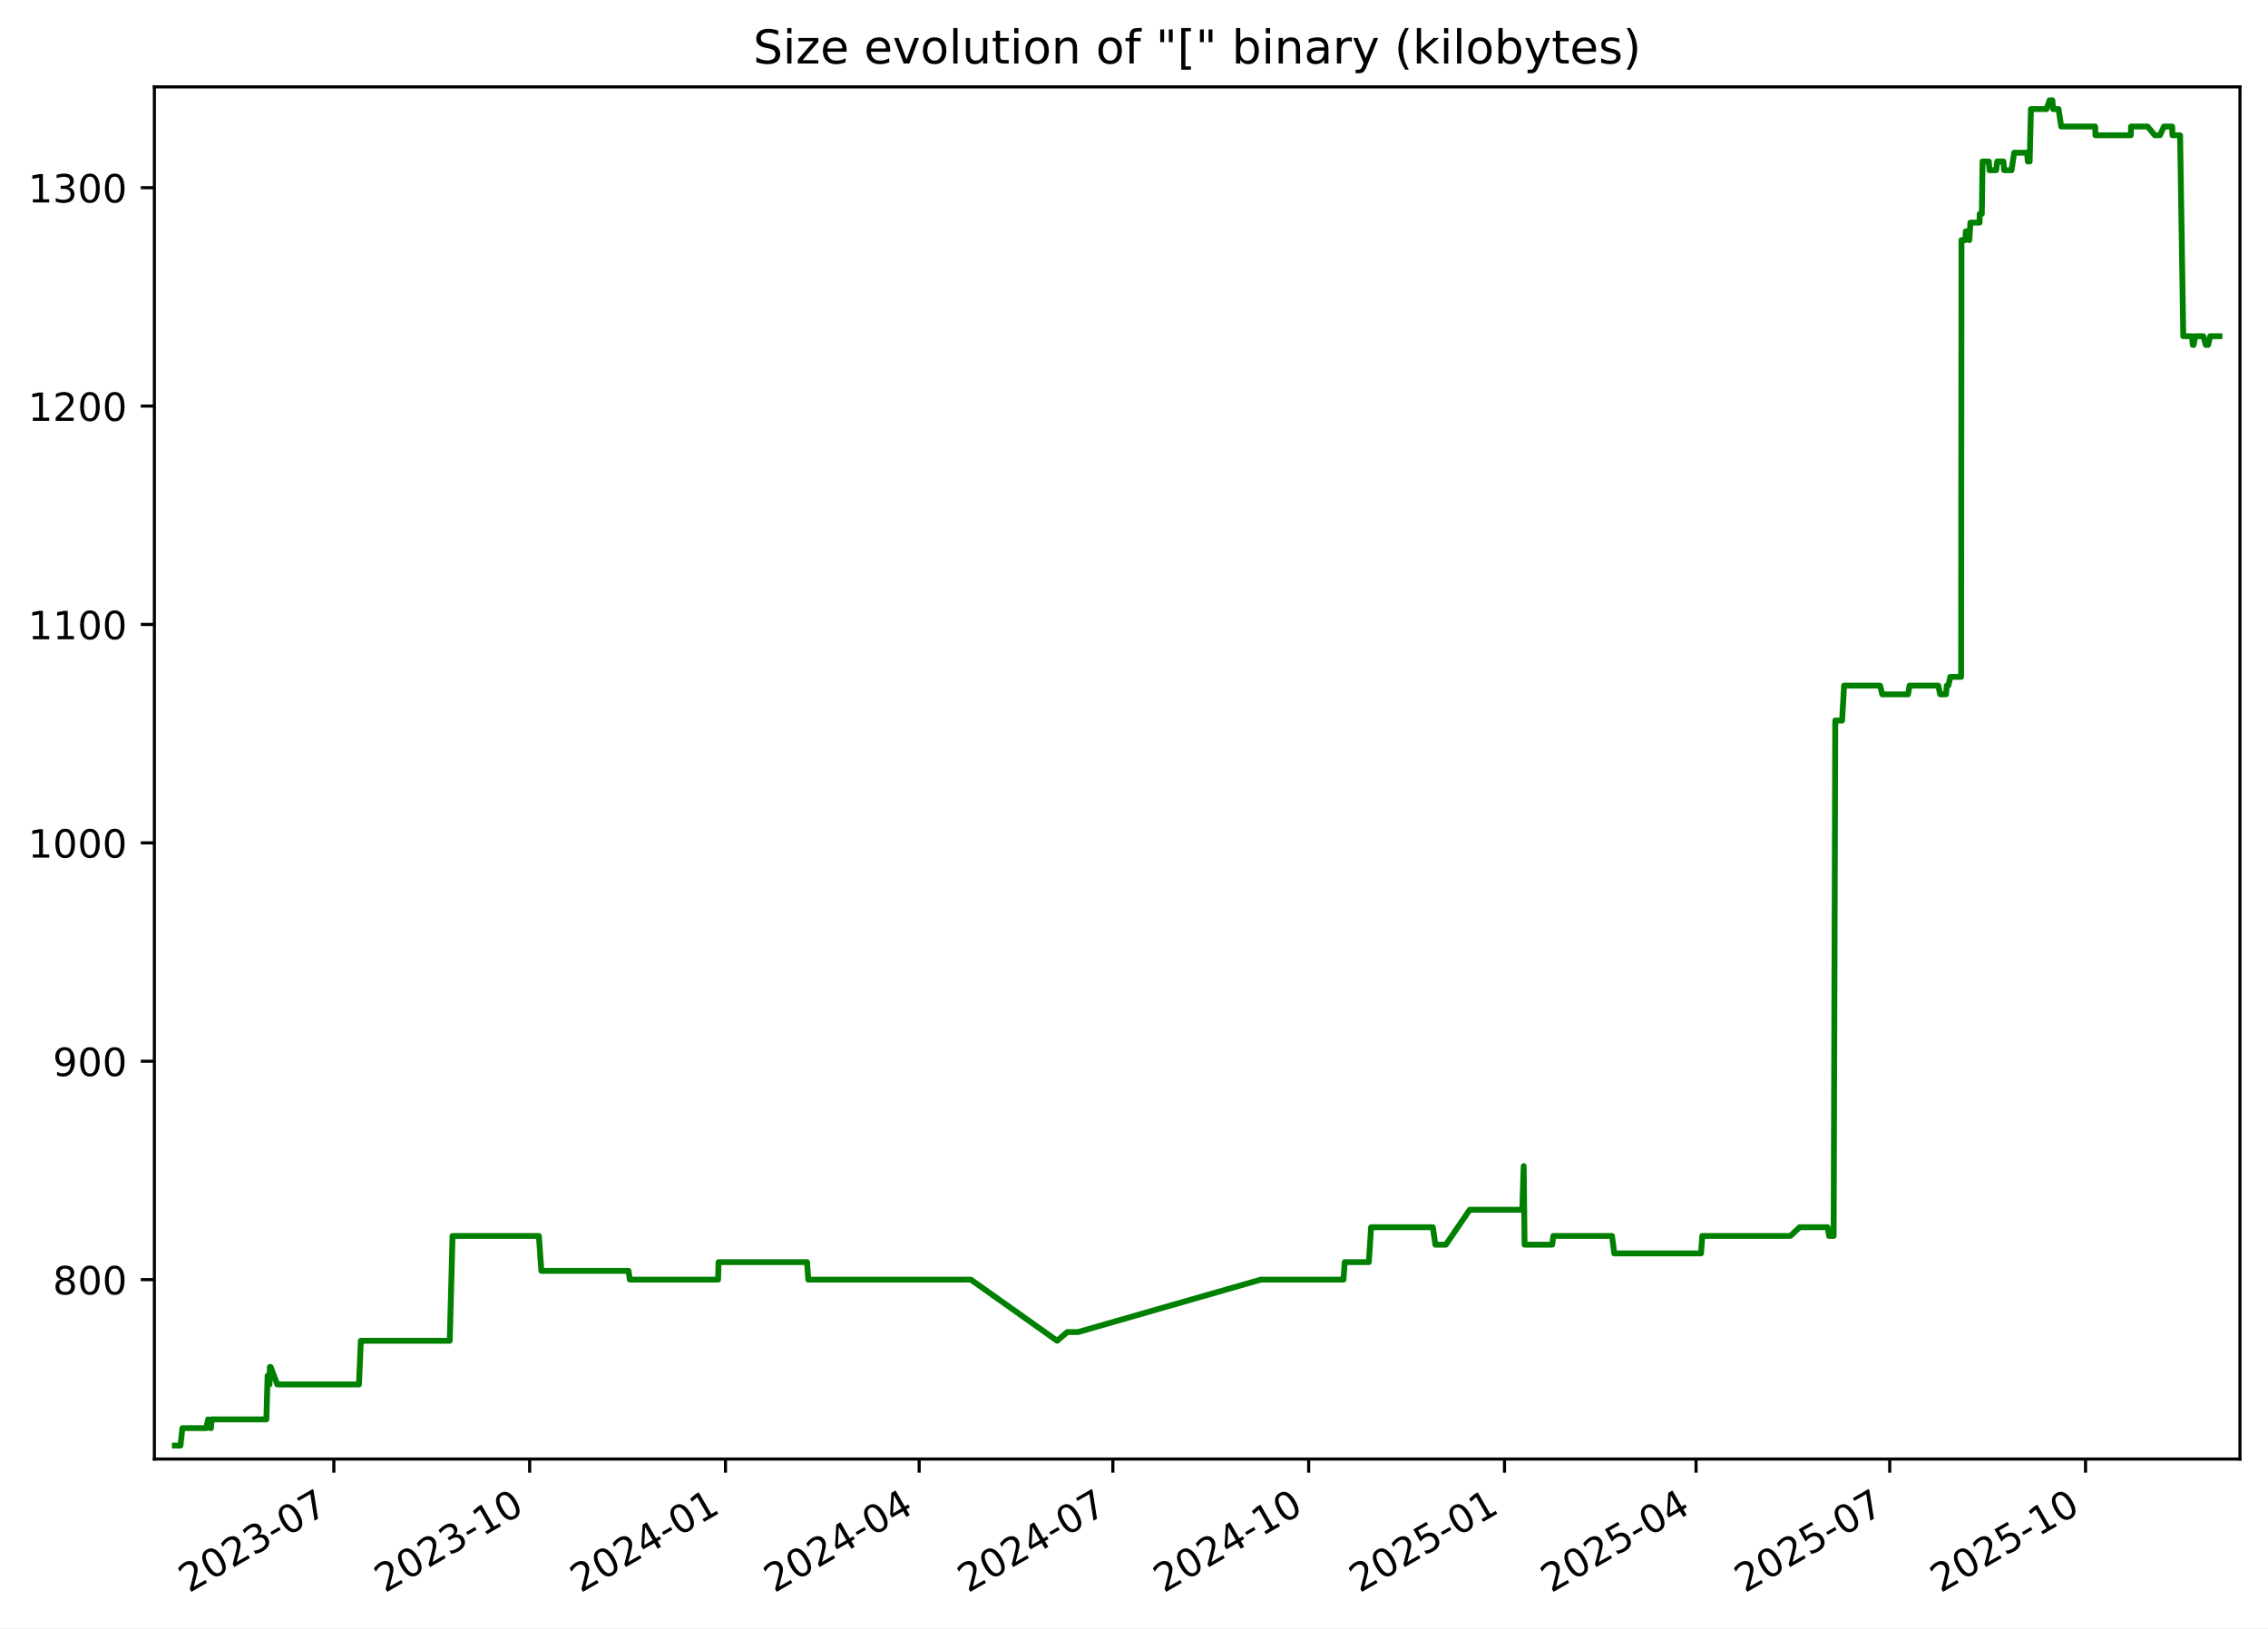
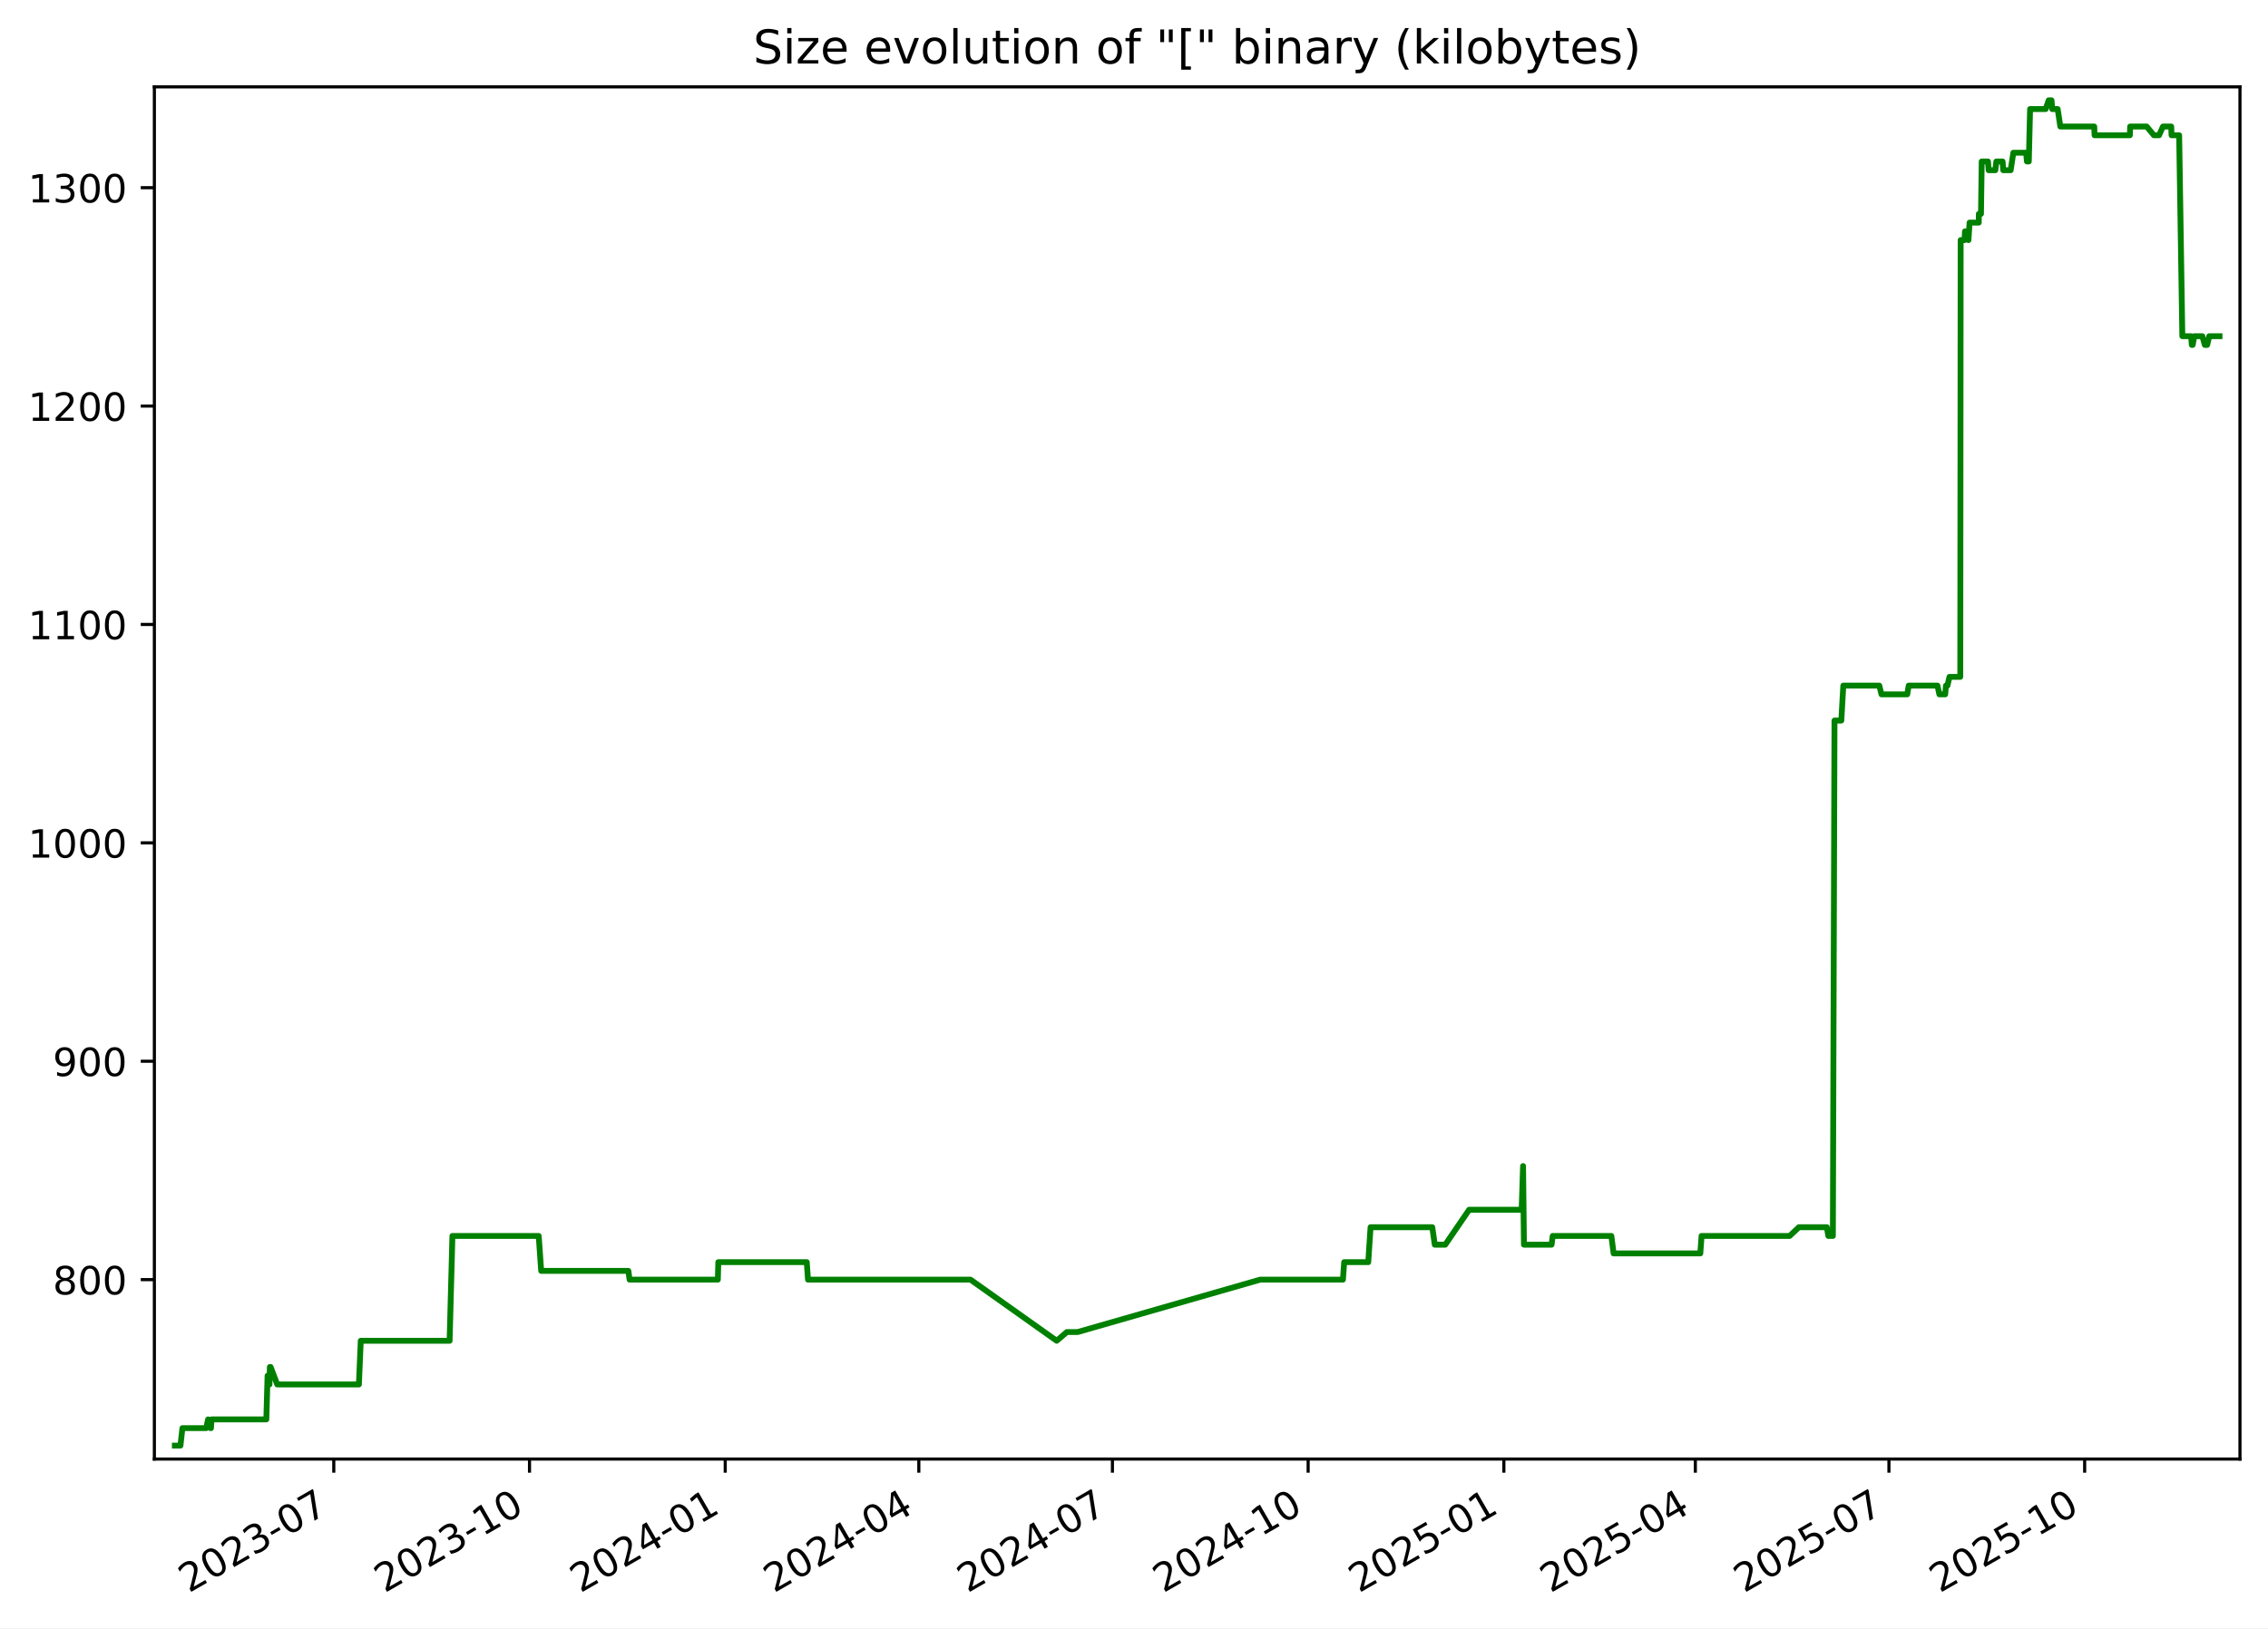
<svg xmlns="http://www.w3.org/2000/svg" xmlns:xlink="http://www.w3.org/1999/xlink" width="582.53pt" height="418.303pt" viewBox="0 0 582.53 418.303" version="1.1">
  <defs>
    <style type="text/css">*{stroke-linejoin: round; stroke-linecap: butt}</style>
  </defs>
  <g id="figure_1">
    <g id="patch_1">
      <path d="M -0 418.303  L 582.53 418.303  L 582.53 0  L -0 0  z " style="fill: #ffffff" />
    </g>
    <g id="axes_1">
      <g id="patch_2">
        <path d="M 39.65 374.83  L 575.33 374.83  L 575.33 22.318  L 39.65 22.318  z " style="fill: #ffffff" />
      </g>
      <g id="matplotlib.axis_1">
        <g id="xtick_1">
          <g id="line2d_1">
            <defs>
-               <path id="m335c5f8048" d="M 0 0  L 0 3.5  " style="stroke: #000000; stroke-width: 0.8" />
+               <path id="m3943e7cac1" d="M 0 0  L 0 3.5  " style="stroke: #000000; stroke-width: 0.8" />
            </defs>
            <g>
-               <use xlink:href="#m335c5f8048" x="85.75" y="374.83" style="stroke: #000000; stroke-width: 0.8" />
+               <use xlink:href="#m3943e7cac1" x="85.731" y="374.83" style="stroke: #000000; stroke-width: 0.8" />
            </g>
          </g>
          <g id="text_1">
-             <g transform="translate(48.52513 409.302) rotate(-30) scale(0.1 -0.1)">
+             <g transform="translate(48.50606 409.302) rotate(-30) scale(0.1 -0.1)">
              <defs>
                <path id="DejaVuSans-32" d="M 1228 531  L 3431 531  L 3431 0  L 469 0  L 469 531  Q 828 903 1448 1529  Q 2069 2156 2228 2338  Q 2531 2678 2651 2914  Q 2772 3150 2772 3378  Q 2772 3750 2511 3984  Q 2250 4219 1831 4219  Q 1534 4219 1204 4116  Q 875 4013 500 3803  L 500 4441  Q 881 4594 1212 4672  Q 1544 4750 1819 4750  Q 2544 4750 2975 4387  Q 3406 4025 3406 3419  Q 3406 3131 3298 2873  Q 3191 2616 2906 2266  Q 2828 2175 2409 1742  Q 1991 1309 1228 531  z " transform="scale(0.015625)" />
                <path id="DejaVuSans-30" d="M 2034 4250  Q 1547 4250 1301 3770  Q 1056 3291 1056 2328  Q 1056 1369 1301 889  Q 1547 409 2034 409  Q 2525 409 2770 889  Q 3016 1369 3016 2328  Q 3016 3291 2770 3770  Q 2525 4250 2034 4250  z M 2034 4750  Q 2819 4750 3233 4129  Q 3647 3509 3647 2328  Q 3647 1150 3233 529  Q 2819 -91 2034 -91  Q 1250 -91 836 529  Q 422 1150 422 2328  Q 422 3509 836 4129  Q 1250 4750 2034 4750  z " transform="scale(0.015625)" />
                <path id="DejaVuSans-33" d="M 2597 2516  Q 3050 2419 3304 2112  Q 3559 1806 3559 1356  Q 3559 666 3084 287  Q 2609 -91 1734 -91  Q 1441 -91 1130 -33  Q 819 25 488 141  L 488 750  Q 750 597 1062 519  Q 1375 441 1716 441  Q 2309 441 2620 675  Q 2931 909 2931 1356  Q 2931 1769 2642 2001  Q 2353 2234 1838 2234  L 1294 2234  L 1294 2753  L 1863 2753  Q 2328 2753 2575 2939  Q 2822 3125 2822 3475  Q 2822 3834 2567 4026  Q 2313 4219 1838 4219  Q 1578 4219 1281 4162  Q 984 4106 628 3988  L 628 4550  Q 988 4650 1302 4700  Q 1616 4750 1894 4750  Q 2613 4750 3031 4423  Q 3450 4097 3450 3541  Q 3450 3153 3228 2886  Q 3006 2619 2597 2516  z " transform="scale(0.015625)" />
                <path id="DejaVuSans-2d" d="M 313 2009  L 1997 2009  L 1997 1497  L 313 1497  L 313 2009  z " transform="scale(0.015625)" />
                <path id="DejaVuSans-37" d="M 525 4666  L 3525 4666  L 3525 4397  L 1831 0  L 1172 0  L 2766 4134  L 525 4134  L 525 4666  z " transform="scale(0.015625)" />
              </defs>
              <use xlink:href="#DejaVuSans-32" />
              <use xlink:href="#DejaVuSans-30" x="63.623" />
              <use xlink:href="#DejaVuSans-32" x="127.246" />
              <use xlink:href="#DejaVuSans-33" x="190.869" />
              <use xlink:href="#DejaVuSans-2d" x="254.492" />
              <use xlink:href="#DejaVuSans-30" x="290.576" />
              <use xlink:href="#DejaVuSans-37" x="354.199" />
            </g>
          </g>
        </g>
        <g id="xtick_2">
          <g id="line2d_2">
            <g>
-               <use xlink:href="#m335c5f8048" x="136.044" y="374.83" style="stroke: #000000; stroke-width: 0.8" />
+               <use xlink:href="#m3943e7cac1" x="136.002" y="374.83" style="stroke: #000000; stroke-width: 0.8" />
            </g>
          </g>
          <g id="text_2">
-             <g transform="translate(98.81963 409.302) rotate(-30) scale(0.1 -0.1)">
+             <g transform="translate(98.77708 409.302) rotate(-30) scale(0.1 -0.1)">
              <defs>
                <path id="DejaVuSans-31" d="M 794 531  L 1825 531  L 1825 4091  L 703 3866  L 703 4441  L 1819 4666  L 2450 4666  L 2450 531  L 3481 531  L 3481 0  L 794 0  L 794 531  z " transform="scale(0.015625)" />
              </defs>
              <use xlink:href="#DejaVuSans-32" />
              <use xlink:href="#DejaVuSans-30" x="63.623" />
              <use xlink:href="#DejaVuSans-32" x="127.246" />
              <use xlink:href="#DejaVuSans-33" x="190.869" />
              <use xlink:href="#DejaVuSans-2d" x="254.492" />
              <use xlink:href="#DejaVuSans-31" x="290.576" />
              <use xlink:href="#DejaVuSans-30" x="354.199" />
            </g>
          </g>
        </g>
        <g id="xtick_3">
          <g id="line2d_3">
            <g>
-               <use xlink:href="#m335c5f8048" x="186.339" y="374.83" style="stroke: #000000; stroke-width: 0.8" />
+               <use xlink:href="#m3943e7cac1" x="186.273" y="374.83" style="stroke: #000000; stroke-width: 0.8" />
            </g>
          </g>
          <g id="text_3">
-             <g transform="translate(149.1141 409.302) rotate(-30) scale(0.1 -0.1)">
+             <g transform="translate(149.0481 409.302) rotate(-30) scale(0.1 -0.1)">
              <defs>
                <path id="DejaVuSans-34" d="M 2419 4116  L 825 1625  L 2419 1625  L 2419 4116  z M 2253 4666  L 3047 4666  L 3047 1625  L 3713 1625  L 3713 1100  L 3047 1100  L 3047 0  L 2419 0  L 2419 1100  L 313 1100  L 313 1709  L 2253 4666  z " transform="scale(0.015625)" />
              </defs>
              <use xlink:href="#DejaVuSans-32" />
              <use xlink:href="#DejaVuSans-30" x="63.623" />
              <use xlink:href="#DejaVuSans-32" x="127.246" />
              <use xlink:href="#DejaVuSans-34" x="190.869" />
              <use xlink:href="#DejaVuSans-2d" x="254.492" />
              <use xlink:href="#DejaVuSans-30" x="290.576" />
              <use xlink:href="#DejaVuSans-31" x="354.199" />
            </g>
          </g>
        </g>
        <g id="xtick_4">
          <g id="line2d_4">
            <g>
-               <use xlink:href="#m335c5f8048" x="236.087" y="374.83" style="stroke: #000000; stroke-width: 0.8" />
+               <use xlink:href="#m3943e7cac1" x="235.997" y="374.83" style="stroke: #000000; stroke-width: 0.8" />
            </g>
          </g>
          <g id="text_4">
-             <g transform="translate(198.8619 409.302) rotate(-30) scale(0.1 -0.1)">
+             <g transform="translate(198.7727 409.302) rotate(-30) scale(0.1 -0.1)">
              <use xlink:href="#DejaVuSans-32" />
              <use xlink:href="#DejaVuSans-30" x="63.623" />
              <use xlink:href="#DejaVuSans-32" x="127.246" />
              <use xlink:href="#DejaVuSans-34" x="190.869" />
              <use xlink:href="#DejaVuSans-2d" x="254.492" />
              <use xlink:href="#DejaVuSans-30" x="290.576" />
              <use xlink:href="#DejaVuSans-34" x="354.199" />
            </g>
          </g>
        </g>
        <g id="xtick_5">
          <g id="line2d_5">
            <g>
-               <use xlink:href="#m335c5f8048" x="285.835" y="374.83" style="stroke: #000000; stroke-width: 0.8" />
+               <use xlink:href="#m3943e7cac1" x="285.722" y="374.83" style="stroke: #000000; stroke-width: 0.8" />
            </g>
          </g>
          <g id="text_5">
-             <g transform="translate(248.6097 409.302) rotate(-30) scale(0.1 -0.1)">
+             <g transform="translate(248.4973 409.302) rotate(-30) scale(0.1 -0.1)">
              <use xlink:href="#DejaVuSans-32" />
              <use xlink:href="#DejaVuSans-30" x="63.623" />
              <use xlink:href="#DejaVuSans-32" x="127.246" />
              <use xlink:href="#DejaVuSans-34" x="190.869" />
              <use xlink:href="#DejaVuSans-2d" x="254.492" />
              <use xlink:href="#DejaVuSans-30" x="290.576" />
              <use xlink:href="#DejaVuSans-37" x="354.199" />
            </g>
          </g>
        </g>
        <g id="xtick_6">
          <g id="line2d_6">
            <g>
-               <use xlink:href="#m335c5f8048" x="336.129" y="374.83" style="stroke: #000000; stroke-width: 0.8" />
+               <use xlink:href="#m3943e7cac1" x="335.993" y="374.83" style="stroke: #000000; stroke-width: 0.8" />
            </g>
          </g>
          <g id="text_6">
-             <g transform="translate(298.9042 409.302) rotate(-30) scale(0.1 -0.1)">
+             <g transform="translate(298.7683 409.302) rotate(-30) scale(0.1 -0.1)">
              <use xlink:href="#DejaVuSans-32" />
              <use xlink:href="#DejaVuSans-30" x="63.623" />
              <use xlink:href="#DejaVuSans-32" x="127.246" />
              <use xlink:href="#DejaVuSans-34" x="190.869" />
              <use xlink:href="#DejaVuSans-2d" x="254.492" />
              <use xlink:href="#DejaVuSans-31" x="290.576" />
              <use xlink:href="#DejaVuSans-30" x="354.199" />
            </g>
          </g>
        </g>
        <g id="xtick_7">
          <g id="line2d_7">
            <g>
-               <use xlink:href="#m335c5f8048" x="386.424" y="374.83" style="stroke: #000000; stroke-width: 0.8" />
+               <use xlink:href="#m3943e7cac1" x="386.264" y="374.83" style="stroke: #000000; stroke-width: 0.8" />
            </g>
          </g>
          <g id="text_7">
-             <g transform="translate(349.1987 409.302) rotate(-30) scale(0.1 -0.1)">
+             <g transform="translate(349.0393 409.302) rotate(-30) scale(0.1 -0.1)">
              <defs>
                <path id="DejaVuSans-35" d="M 691 4666  L 3169 4666  L 3169 4134  L 1269 4134  L 1269 2991  Q 1406 3038 1543 3061  Q 1681 3084 1819 3084  Q 2600 3084 3056 2656  Q 3513 2228 3513 1497  Q 3513 744 3044 326  Q 2575 -91 1722 -91  Q 1428 -91 1123 -41  Q 819 9 494 109  L 494 744  Q 775 591 1075 516  Q 1375 441 1709 441  Q 2250 441 2565 725  Q 2881 1009 2881 1497  Q 2881 1984 2565 2268  Q 2250 2553 1709 2553  Q 1456 2553 1204 2497  Q 953 2441 691 2322  L 691 4666  z " transform="scale(0.015625)" />
              </defs>
              <use xlink:href="#DejaVuSans-32" />
              <use xlink:href="#DejaVuSans-30" x="63.623" />
              <use xlink:href="#DejaVuSans-32" x="127.246" />
              <use xlink:href="#DejaVuSans-35" x="190.869" />
              <use xlink:href="#DejaVuSans-2d" x="254.492" />
              <use xlink:href="#DejaVuSans-30" x="290.576" />
              <use xlink:href="#DejaVuSans-31" x="354.199" />
            </g>
          </g>
        </g>
        <g id="xtick_8">
          <g id="line2d_8">
            <g>
-               <use xlink:href="#m335c5f8048" x="435.625" y="374.83" style="stroke: #000000; stroke-width: 0.8" />
+               <use xlink:href="#m3943e7cac1" x="435.442" y="374.83" style="stroke: #000000; stroke-width: 0.8" />
            </g>
          </g>
          <g id="text_8">
-             <g transform="translate(398.3999 409.302) rotate(-30) scale(0.1 -0.1)">
+             <g transform="translate(398.2175 409.302) rotate(-30) scale(0.1 -0.1)">
              <use xlink:href="#DejaVuSans-32" />
              <use xlink:href="#DejaVuSans-30" x="63.623" />
              <use xlink:href="#DejaVuSans-32" x="127.246" />
              <use xlink:href="#DejaVuSans-35" x="190.869" />
              <use xlink:href="#DejaVuSans-2d" x="254.492" />
              <use xlink:href="#DejaVuSans-30" x="290.576" />
              <use xlink:href="#DejaVuSans-34" x="354.199" />
            </g>
          </g>
        </g>
        <g id="xtick_9">
          <g id="line2d_9">
            <g>
-               <use xlink:href="#m335c5f8048" x="485.373" y="374.83" style="stroke: #000000; stroke-width: 0.8" />
+               <use xlink:href="#m3943e7cac1" x="485.167" y="374.83" style="stroke: #000000; stroke-width: 0.8" />
            </g>
          </g>
          <g id="text_9">
-             <g transform="translate(448.1477 409.302) rotate(-30) scale(0.1 -0.1)">
+             <g transform="translate(447.942 409.302) rotate(-30) scale(0.1 -0.1)">
              <use xlink:href="#DejaVuSans-32" />
              <use xlink:href="#DejaVuSans-30" x="63.623" />
              <use xlink:href="#DejaVuSans-32" x="127.246" />
              <use xlink:href="#DejaVuSans-35" x="190.869" />
              <use xlink:href="#DejaVuSans-2d" x="254.492" />
              <use xlink:href="#DejaVuSans-30" x="290.576" />
              <use xlink:href="#DejaVuSans-37" x="354.199" />
            </g>
          </g>
        </g>
        <g id="xtick_10">
          <g id="line2d_10">
            <g>
-               <use xlink:href="#m335c5f8048" x="535.667" y="374.83" style="stroke: #000000; stroke-width: 0.8" />
+               <use xlink:href="#m3943e7cac1" x="535.438" y="374.83" style="stroke: #000000; stroke-width: 0.8" />
            </g>
          </g>
          <g id="text_10">
-             <g transform="translate(498.4422 409.302) rotate(-30) scale(0.1 -0.1)">
+             <g transform="translate(498.2131 409.302) rotate(-30) scale(0.1 -0.1)">
              <use xlink:href="#DejaVuSans-32" />
              <use xlink:href="#DejaVuSans-30" x="63.623" />
              <use xlink:href="#DejaVuSans-32" x="127.246" />
              <use xlink:href="#DejaVuSans-35" x="190.869" />
              <use xlink:href="#DejaVuSans-2d" x="254.492" />
              <use xlink:href="#DejaVuSans-31" x="290.576" />
              <use xlink:href="#DejaVuSans-30" x="354.199" />
            </g>
          </g>
        </g>
      </g>
      <g id="matplotlib.axis_2">
        <g id="ytick_1">
          <g id="line2d_11">
            <defs>
-               <path id="m9f9235ca50" d="M 0 0  L -3.5 0  " style="stroke: #000000; stroke-width: 0.8" />
+               <path id="m4e0619931f" d="M 0 0  L -3.5 0  " style="stroke: #000000; stroke-width: 0.8" />
            </defs>
            <g>
-               <use xlink:href="#m9f9235ca50" x="39.65" y="328.735" style="stroke: #000000; stroke-width: 0.8" />
+               <use xlink:href="#m4e0619931f" x="39.65" y="328.735" style="stroke: #000000; stroke-width: 0.8" />
            </g>
          </g>
          <g id="text_11">
            <g transform="translate(13.5625 332.5344) scale(0.1 -0.1)">
              <defs>
                <path id="DejaVuSans-38" d="M 2034 2216  Q 1584 2216 1326 1975  Q 1069 1734 1069 1313  Q 1069 891 1326 650  Q 1584 409 2034 409  Q 2484 409 2743 651  Q 3003 894 3003 1313  Q 3003 1734 2745 1975  Q 2488 2216 2034 2216  z M 1403 2484  Q 997 2584 770 2862  Q 544 3141 544 3541  Q 544 4100 942 4425  Q 1341 4750 2034 4750  Q 2731 4750 3128 4425  Q 3525 4100 3525 3541  Q 3525 3141 3298 2862  Q 3072 2584 2669 2484  Q 3125 2378 3379 2068  Q 3634 1759 3634 1313  Q 3634 634 3220 271  Q 2806 -91 2034 -91  Q 1263 -91 848 271  Q 434 634 434 1313  Q 434 1759 690 2068  Q 947 2378 1403 2484  z M 1172 3481  Q 1172 3119 1398 2916  Q 1625 2713 2034 2713  Q 2441 2713 2670 2916  Q 2900 3119 2900 3481  Q 2900 3844 2670 4047  Q 2441 4250 2034 4250  Q 1625 4250 1398 4047  Q 1172 3844 1172 3481  z " transform="scale(0.015625)" />
              </defs>
              <use xlink:href="#DejaVuSans-38" />
              <use xlink:href="#DejaVuSans-30" x="63.623" />
              <use xlink:href="#DejaVuSans-30" x="127.246" />
            </g>
          </g>
        </g>
        <g id="ytick_2">
          <g id="line2d_12">
            <g>
-               <use xlink:href="#m9f9235ca50" x="39.65" y="272.631" style="stroke: #000000; stroke-width: 0.8" />
+               <use xlink:href="#m4e0619931f" x="39.65" y="272.631" style="stroke: #000000; stroke-width: 0.8" />
            </g>
          </g>
          <g id="text_12">
            <g transform="translate(13.5625 276.4305) scale(0.1 -0.1)">
              <defs>
                <path id="DejaVuSans-39" d="M 703 97  L 703 672  Q 941 559 1184 500  Q 1428 441 1663 441  Q 2288 441 2617 861  Q 2947 1281 2994 2138  Q 2813 1869 2534 1725  Q 2256 1581 1919 1581  Q 1219 1581 811 2004  Q 403 2428 403 3163  Q 403 3881 828 4315  Q 1253 4750 1959 4750  Q 2769 4750 3195 4129  Q 3622 3509 3622 2328  Q 3622 1225 3098 567  Q 2575 -91 1691 -91  Q 1453 -91 1209 -44  Q 966 3 703 97  z M 1959 2075  Q 2384 2075 2632 2365  Q 2881 2656 2881 3163  Q 2881 3666 2632 3958  Q 2384 4250 1959 4250  Q 1534 4250 1286 3958  Q 1038 3666 1038 3163  Q 1038 2656 1286 2365  Q 1534 2075 1959 2075  z " transform="scale(0.015625)" />
              </defs>
              <use xlink:href="#DejaVuSans-39" />
              <use xlink:href="#DejaVuSans-30" x="63.623" />
              <use xlink:href="#DejaVuSans-30" x="127.246" />
            </g>
          </g>
        </g>
        <g id="ytick_3">
          <g id="line2d_13">
            <g>
-               <use xlink:href="#m9f9235ca50" x="39.65" y="216.527" style="stroke: #000000; stroke-width: 0.8" />
+               <use xlink:href="#m4e0619931f" x="39.65" y="216.527" style="stroke: #000000; stroke-width: 0.8" />
            </g>
          </g>
          <g id="text_13">
            <g transform="translate(7.2 220.3266) scale(0.1 -0.1)">
              <use xlink:href="#DejaVuSans-31" />
              <use xlink:href="#DejaVuSans-30" x="63.623" />
              <use xlink:href="#DejaVuSans-30" x="127.246" />
              <use xlink:href="#DejaVuSans-30" x="190.869" />
            </g>
          </g>
        </g>
        <g id="ytick_4">
          <g id="line2d_14">
            <g>
-               <use xlink:href="#m9f9235ca50" x="39.65" y="160.423" style="stroke: #000000; stroke-width: 0.8" />
+               <use xlink:href="#m4e0619931f" x="39.65" y="160.423" style="stroke: #000000; stroke-width: 0.8" />
            </g>
          </g>
          <g id="text_14">
            <g transform="translate(7.2 164.2227) scale(0.1 -0.1)">
              <use xlink:href="#DejaVuSans-31" />
              <use xlink:href="#DejaVuSans-31" x="63.623" />
              <use xlink:href="#DejaVuSans-30" x="127.246" />
              <use xlink:href="#DejaVuSans-30" x="190.869" />
            </g>
          </g>
        </g>
        <g id="ytick_5">
          <g id="line2d_15">
            <g>
-               <use xlink:href="#m9f9235ca50" x="39.65" y="104.32" style="stroke: #000000; stroke-width: 0.8" />
+               <use xlink:href="#m4e0619931f" x="39.65" y="104.32" style="stroke: #000000; stroke-width: 0.8" />
            </g>
          </g>
          <g id="text_15">
            <g transform="translate(7.2 108.1188) scale(0.1 -0.1)">
              <use xlink:href="#DejaVuSans-31" />
              <use xlink:href="#DejaVuSans-32" x="63.623" />
              <use xlink:href="#DejaVuSans-30" x="127.246" />
              <use xlink:href="#DejaVuSans-30" x="190.869" />
            </g>
          </g>
        </g>
        <g id="ytick_6">
          <g id="line2d_16">
            <g>
-               <use xlink:href="#m9f9235ca50" x="39.65" y="48.216" style="stroke: #000000; stroke-width: 0.8" />
+               <use xlink:href="#m4e0619931f" x="39.65" y="48.216" style="stroke: #000000; stroke-width: 0.8" />
            </g>
          </g>
          <g id="text_16">
            <g transform="translate(7.2 52.0149) scale(0.1 -0.1)">
              <use xlink:href="#DejaVuSans-31" />
              <use xlink:href="#DejaVuSans-33" x="63.623" />
              <use xlink:href="#DejaVuSans-30" x="127.246" />
              <use xlink:href="#DejaVuSans-30" x="190.869" />
            </g>
          </g>
        </g>
      </g>
      <g id="line2d_17">
-         <path d="M 44.902 371.374  L 46.349 371.374  L 46.855 366.886  L 52.965 366.886  L 53.457 364.642  L 54.045 366.886  L 54.195 366.886  L 54.318 364.642  L 68.416 364.642  L 68.736 353.421  L 69.225 355.665  L 69.324 351.177  L 69.518 351.177  L 71.222 355.665  L 92.206 355.665  L 92.682 344.444  L 115.516 344.444  L 116.236 317.514  L 138.412 317.514  L 139.046 326.491  L 161.448 326.491  L 161.761 328.735  L 184.442 328.735  L 184.56 324.247  L 207.296 324.247  L 207.603 328.735  L 249.361 328.735  L 271.518 344.444  L 274.134 342.2  L 276.909 342.2  L 323.821 328.735  L 345.071 328.735  L 345.389 324.247  L 351.577 324.247  L 352.169 315.27  L 368.029 315.27  L 368.671 319.759  L 371.362 319.759  L 377.503 310.782  L 390.991 310.782  L 391.356 299.561  L 391.585 319.759  L 398.68 319.759  L 398.972 317.514  L 414.046 317.514  L 414.62 322.003  L 436.903 322.003  L 437.225 317.514  L 459.855 317.514  L 462.244 315.27  L 469.412 315.27  L 469.808 317.514  L 470.968 317.514  L 471.383 185.109  L 473.14 185.109  L 473.648 176.133  L 482.897 176.133  L 483.455 178.377  L 490.08 178.377  L 490.456 176.133  L 497.843 176.133  L 498.333 178.377  L 499.831 178.377  L 500.028 176.133  L 500.414 176.133  L 500.93 173.888  L 503.707 173.888  L 503.804 61.681  L 504.813 61.681  L 504.914 59.436  L 505.451 59.436  L 505.806 61.681  L 506.094 57.192  L 508.456 57.192  L 508.474 54.948  L 509.027 54.948  L 509.214 41.483  L 510.827 41.483  L 510.996 43.727  L 512.706 43.727  L 512.978 41.483  L 514.579 41.483  L 514.748 43.727  L 516.655 43.727  L 517.338 39.239  L 520.63 39.239  L 520.836 41.483  L 521.318 41.483  L 521.643 28.018  L 525.654 28.018  L 526.417 25.774  L 527.152 25.774  L 527.332 28.018  L 528.737 28.018  L 529.416 32.507  L 538.129 32.507  L 538.214 34.751  L 547.287 34.751  L 547.352 32.507  L 551.608 32.507  L 553.464 34.751  L 554.781 34.751  L 555.797 32.507  L 557.913 32.507  L 557.997 34.751  L 559.952 34.751  L 560.77 86.366  L 563.024 86.366  L 563.203 88.61  L 563.428 88.61  L 563.846 86.366  L 565.911 86.366  L 566.549 88.61  L 567.149 88.61  L 567.687 86.366  L 570.078 86.366  L 570.078 86.366  " clip-path="url(#p6c0be0cd38)" style="fill: none; stroke: #008000; stroke-width: 1.5; stroke-linecap: square" />
+         <path d="M 44.902 371.374  L 46.348 371.374  L 46.854 366.886  L 52.961 366.886  L 53.453 364.642  L 54.04 366.886  L 54.191 366.886  L 54.314 364.642  L 68.405 364.642  L 68.725 353.421  L 69.214 355.665  L 69.312 351.177  L 69.506 351.177  L 71.209 355.665  L 92.184 355.665  L 92.66 344.444  L 115.483 344.444  L 116.202 317.514  L 138.368 317.514  L 139.002 326.491  L 161.394 326.491  L 161.706 328.735  L 184.377 328.735  L 184.495 324.247  L 207.22 324.247  L 207.527 328.735  L 249.265 328.735  L 271.412 344.444  L 274.027 342.2  L 276.801 342.2  L 323.69 328.735  L 344.931 328.735  L 345.249 324.247  L 351.434 324.247  L 352.025 315.27  L 367.878 315.27  L 368.519 319.759  L 371.21 319.759  L 377.347 310.782  L 390.83 310.782  L 391.194 299.561  L 391.423 319.759  L 398.515 319.759  L 398.807 317.514  L 413.874 317.514  L 414.448 322.003  L 436.72 322.003  L 437.042 317.514  L 459.661 317.514  L 462.049 315.27  L 469.214 315.27  L 469.609 317.514  L 470.769 317.514  L 471.184 185.109  L 472.94 185.109  L 473.448 176.133  L 482.693 176.133  L 483.251 178.377  L 489.873 178.377  L 490.248 176.133  L 497.632 176.133  L 498.122 178.377  L 499.618 178.377  L 499.815 176.133  L 500.201 176.133  L 500.717 173.888  L 503.493 173.888  L 503.59 61.681  L 504.598 61.681  L 504.699 59.436  L 505.236 59.436  L 505.591 61.681  L 505.879 57.192  L 508.24 57.192  L 508.258 54.948  L 508.81 54.948  L 508.997 41.483  L 510.609 41.483  L 510.778 43.727  L 512.488 43.727  L 512.759 41.483  L 514.36 41.483  L 514.528 43.727  L 516.435 43.727  L 517.117 39.239  L 520.407 39.239  L 520.614 41.483  L 521.095 41.483  L 521.42 28.018  L 525.429 28.018  L 526.193 25.774  L 526.926 25.774  L 527.107 28.018  L 528.511 28.018  L 529.189 32.507  L 537.899 32.507  L 537.983 34.751  L 547.053 34.751  L 547.118 32.507  L 551.371 32.507  L 553.227 34.751  L 554.543 34.751  L 555.559 32.507  L 557.674 32.507  L 557.758 34.751  L 559.712 34.751  L 560.529 86.366  L 562.783 86.366  L 562.961 88.61  L 563.186 88.61  L 563.604 86.366  L 565.668 86.366  L 566.306 88.61  L 566.905 88.61  L 567.443 86.366  L 570.078 86.366  L 570.078 86.366  " clip-path="url(#pe586f3f5c0)" style="fill: none; stroke: #008000; stroke-width: 1.5; stroke-linecap: square" />
      </g>
      <g id="patch_3">
        <path d="M 39.65 374.83  L 39.65 22.318  " style="fill: none; stroke: #000000; stroke-width: 0.8; stroke-linejoin: miter; stroke-linecap: square" />
      </g>
      <g id="patch_4">
        <path d="M 575.33 374.83  L 575.33 22.318  " style="fill: none; stroke: #000000; stroke-width: 0.8; stroke-linejoin: miter; stroke-linecap: square" />
      </g>
      <g id="patch_5">
        <path d="M 39.65 374.83  L 575.33 374.83  " style="fill: none; stroke: #000000; stroke-width: 0.8; stroke-linejoin: miter; stroke-linecap: square" />
      </g>
      <g id="patch_6">
        <path d="M 39.65 22.318  L 575.33 22.318  " style="fill: none; stroke: #000000; stroke-width: 0.8; stroke-linejoin: miter; stroke-linecap: square" />
      </g>
      <g id="text_17">
        <g transform="translate(193.4534 16.31812) scale(0.12 -0.12)">
          <defs>
            <path id="DejaVuSans-53" d="M 3425 4513  L 3425 3897  Q 3066 4069 2747 4153  Q 2428 4238 2131 4238  Q 1616 4238 1336 4038  Q 1056 3838 1056 3469  Q 1056 3159 1242 3001  Q 1428 2844 1947 2747  L 2328 2669  Q 3034 2534 3370 2195  Q 3706 1856 3706 1288  Q 3706 609 3251 259  Q 2797 -91 1919 -91  Q 1588 -91 1214 -16  Q 841 59 441 206  L 441 856  Q 825 641 1194 531  Q 1563 422 1919 422  Q 2459 422 2753 634  Q 3047 847 3047 1241  Q 3047 1584 2836 1778  Q 2625 1972 2144 2069  L 1759 2144  Q 1053 2284 737 2584  Q 422 2884 422 3419  Q 422 4038 858 4394  Q 1294 4750 2059 4750  Q 2388 4750 2728 4690  Q 3069 4631 3425 4513  z " transform="scale(0.015625)" />
            <path id="DejaVuSans-69" d="M 603 3500  L 1178 3500  L 1178 0  L 603 0  L 603 3500  z M 603 4863  L 1178 4863  L 1178 4134  L 603 4134  L 603 4863  z " transform="scale(0.015625)" />
            <path id="DejaVuSans-7a" d="M 353 3500  L 3084 3500  L 3084 2975  L 922 459  L 3084 459  L 3084 0  L 275 0  L 275 525  L 2438 3041  L 353 3041  L 353 3500  z " transform="scale(0.015625)" />
            <path id="DejaVuSans-65" d="M 3597 1894  L 3597 1613  L 953 1613  Q 991 1019 1311 708  Q 1631 397 2203 397  Q 2534 397 2845 478  Q 3156 559 3463 722  L 3463 178  Q 3153 47 2828 -22  Q 2503 -91 2169 -91  Q 1331 -91 842 396  Q 353 884 353 1716  Q 353 2575 817 3079  Q 1281 3584 2069 3584  Q 2775 3584 3186 3129  Q 3597 2675 3597 1894  z M 3022 2063  Q 3016 2534 2758 2815  Q 2500 3097 2075 3097  Q 1594 3097 1305 2825  Q 1016 2553 972 2059  L 3022 2063  z " transform="scale(0.015625)" />
            <path id="DejaVuSans-20" transform="scale(0.015625)" />
            <path id="DejaVuSans-76" d="M 191 3500  L 800 3500  L 1894 563  L 2988 3500  L 3597 3500  L 2284 0  L 1503 0  L 191 3500  z " transform="scale(0.015625)" />
            <path id="DejaVuSans-6f" d="M 1959 3097  Q 1497 3097 1228 2736  Q 959 2375 959 1747  Q 959 1119 1226 758  Q 1494 397 1959 397  Q 2419 397 2687 759  Q 2956 1122 2956 1747  Q 2956 2369 2687 2733  Q 2419 3097 1959 3097  z M 1959 3584  Q 2709 3584 3137 3096  Q 3566 2609 3566 1747  Q 3566 888 3137 398  Q 2709 -91 1959 -91  Q 1206 -91 779 398  Q 353 888 353 1747  Q 353 2609 779 3096  Q 1206 3584 1959 3584  z " transform="scale(0.015625)" />
            <path id="DejaVuSans-6c" d="M 603 4863  L 1178 4863  L 1178 0  L 603 0  L 603 4863  z " transform="scale(0.015625)" />
            <path id="DejaVuSans-75" d="M 544 1381  L 544 3500  L 1119 3500  L 1119 1403  Q 1119 906 1312 657  Q 1506 409 1894 409  Q 2359 409 2629 706  Q 2900 1003 2900 1516  L 2900 3500  L 3475 3500  L 3475 0  L 2900 0  L 2900 538  Q 2691 219 2414 64  Q 2138 -91 1772 -91  Q 1169 -91 856 284  Q 544 659 544 1381  z M 1991 3584  L 1991 3584  z " transform="scale(0.015625)" />
            <path id="DejaVuSans-74" d="M 1172 4494  L 1172 3500  L 2356 3500  L 2356 3053  L 1172 3053  L 1172 1153  Q 1172 725 1289 603  Q 1406 481 1766 481  L 2356 481  L 2356 0  L 1766 0  Q 1100 0 847 248  Q 594 497 594 1153  L 594 3053  L 172 3053  L 172 3500  L 594 3500  L 594 4494  L 1172 4494  z " transform="scale(0.015625)" />
            <path id="DejaVuSans-6e" d="M 3513 2113  L 3513 0  L 2938 0  L 2938 2094  Q 2938 2591 2744 2837  Q 2550 3084 2163 3084  Q 1697 3084 1428 2787  Q 1159 2491 1159 1978  L 1159 0  L 581 0  L 581 3500  L 1159 3500  L 1159 2956  Q 1366 3272 1645 3428  Q 1925 3584 2291 3584  Q 2894 3584 3203 3211  Q 3513 2838 3513 2113  z " transform="scale(0.015625)" />
            <path id="DejaVuSans-66" d="M 2375 4863  L 2375 4384  L 1825 4384  Q 1516 4384 1395 4259  Q 1275 4134 1275 3809  L 1275 3500  L 2222 3500  L 2222 3053  L 1275 3053  L 1275 0  L 697 0  L 697 3053  L 147 3053  L 147 3500  L 697 3500  L 697 3744  Q 697 4328 969 4595  Q 1241 4863 1831 4863  L 2375 4863  z " transform="scale(0.015625)" />
            <path id="DejaVuSans-22" d="M 1147 4666  L 1147 2931  L 616 2931  L 616 4666  L 1147 4666  z M 2328 4666  L 2328 2931  L 1797 2931  L 1797 4666  L 2328 4666  z " transform="scale(0.015625)" />
            <path id="DejaVuSans-5b" d="M 550 4863  L 1875 4863  L 1875 4416  L 1125 4416  L 1125 -397  L 1875 -397  L 1875 -844  L 550 -844  L 550 4863  z " transform="scale(0.015625)" />
            <path id="DejaVuSans-62" d="M 3116 1747  Q 3116 2381 2855 2742  Q 2594 3103 2138 3103  Q 1681 3103 1420 2742  Q 1159 2381 1159 1747  Q 1159 1113 1420 752  Q 1681 391 2138 391  Q 2594 391 2855 752  Q 3116 1113 3116 1747  z M 1159 2969  Q 1341 3281 1617 3432  Q 1894 3584 2278 3584  Q 2916 3584 3314 3078  Q 3713 2572 3713 1747  Q 3713 922 3314 415  Q 2916 -91 2278 -91  Q 1894 -91 1617 61  Q 1341 213 1159 525  L 1159 0  L 581 0  L 581 4863  L 1159 4863  L 1159 2969  z " transform="scale(0.015625)" />
            <path id="DejaVuSans-61" d="M 2194 1759  Q 1497 1759 1228 1600  Q 959 1441 959 1056  Q 959 750 1161 570  Q 1363 391 1709 391  Q 2188 391 2477 730  Q 2766 1069 2766 1631  L 2766 1759  L 2194 1759  z M 3341 1997  L 3341 0  L 2766 0  L 2766 531  Q 2569 213 2275 61  Q 1981 -91 1556 -91  Q 1019 -91 701 211  Q 384 513 384 1019  Q 384 1609 779 1909  Q 1175 2209 1959 2209  L 2766 2209  L 2766 2266  Q 2766 2663 2505 2880  Q 2244 3097 1772 3097  Q 1472 3097 1187 3025  Q 903 2953 641 2809  L 641 3341  Q 956 3463 1253 3523  Q 1550 3584 1831 3584  Q 2591 3584 2966 3190  Q 3341 2797 3341 1997  z " transform="scale(0.015625)" />
            <path id="DejaVuSans-72" d="M 2631 2963  Q 2534 3019 2420 3045  Q 2306 3072 2169 3072  Q 1681 3072 1420 2755  Q 1159 2438 1159 1844  L 1159 0  L 581 0  L 581 3500  L 1159 3500  L 1159 2956  Q 1341 3275 1631 3429  Q 1922 3584 2338 3584  Q 2397 3584 2469 3576  Q 2541 3569 2628 3553  L 2631 2963  z " transform="scale(0.015625)" />
            <path id="DejaVuSans-79" d="M 2059 -325  Q 1816 -950 1584 -1140  Q 1353 -1331 966 -1331  L 506 -1331  L 506 -850  L 844 -850  Q 1081 -850 1212 -737  Q 1344 -625 1503 -206  L 1606 56  L 191 3500  L 800 3500  L 1894 763  L 2988 3500  L 3597 3500  L 2059 -325  z " transform="scale(0.015625)" />
            <path id="DejaVuSans-28" d="M 1984 4856  Q 1566 4138 1362 3434  Q 1159 2731 1159 2009  Q 1159 1288 1364 580  Q 1569 -128 1984 -844  L 1484 -844  Q 1016 -109 783 600  Q 550 1309 550 2009  Q 550 2706 781 3412  Q 1013 4119 1484 4856  L 1984 4856  z " transform="scale(0.015625)" />
            <path id="DejaVuSans-6b" d="M 581 4863  L 1159 4863  L 1159 1991  L 2875 3500  L 3609 3500  L 1753 1863  L 3688 0  L 2938 0  L 1159 1709  L 1159 0  L 581 0  L 581 4863  z " transform="scale(0.015625)" />
            <path id="DejaVuSans-73" d="M 2834 3397  L 2834 2853  Q 2591 2978 2328 3040  Q 2066 3103 1784 3103  Q 1356 3103 1142 2972  Q 928 2841 928 2578  Q 928 2378 1081 2264  Q 1234 2150 1697 2047  L 1894 2003  Q 2506 1872 2764 1633  Q 3022 1394 3022 966  Q 3022 478 2636 193  Q 2250 -91 1575 -91  Q 1294 -91 989 -36  Q 684 19 347 128  L 347 722  Q 666 556 975 473  Q 1284 391 1588 391  Q 1994 391 2212 530  Q 2431 669 2431 922  Q 2431 1156 2273 1281  Q 2116 1406 1581 1522  L 1381 1569  Q 847 1681 609 1914  Q 372 2147 372 2553  Q 372 3047 722 3315  Q 1072 3584 1716 3584  Q 2034 3584 2315 3537  Q 2597 3491 2834 3397  z " transform="scale(0.015625)" />
            <path id="DejaVuSans-29" d="M 513 4856  L 1013 4856  Q 1481 4119 1714 3412  Q 1947 2706 1947 2009  Q 1947 1309 1714 600  Q 1481 -109 1013 -844  L 513 -844  Q 928 -128 1133 580  Q 1338 1288 1338 2009  Q 1338 2731 1133 3434  Q 928 4138 513 4856  z " transform="scale(0.015625)" />
          </defs>
          <use xlink:href="#DejaVuSans-53" />
          <use xlink:href="#DejaVuSans-69" x="63.477" />
          <use xlink:href="#DejaVuSans-7a" x="91.26" />
          <use xlink:href="#DejaVuSans-65" x="143.75" />
          <use xlink:href="#DejaVuSans-20" x="205.273" />
          <use xlink:href="#DejaVuSans-65" x="237.061" />
          <use xlink:href="#DejaVuSans-76" x="298.584" />
          <use xlink:href="#DejaVuSans-6f" x="357.764" />
          <use xlink:href="#DejaVuSans-6c" x="418.945" />
          <use xlink:href="#DejaVuSans-75" x="446.729" />
          <use xlink:href="#DejaVuSans-74" x="510.107" />
          <use xlink:href="#DejaVuSans-69" x="549.316" />
          <use xlink:href="#DejaVuSans-6f" x="577.1" />
          <use xlink:href="#DejaVuSans-6e" x="638.281" />
          <use xlink:href="#DejaVuSans-20" x="701.66" />
          <use xlink:href="#DejaVuSans-6f" x="733.447" />
          <use xlink:href="#DejaVuSans-66" x="794.629" />
          <use xlink:href="#DejaVuSans-20" x="829.834" />
          <use xlink:href="#DejaVuSans-22" x="861.621" />
          <use xlink:href="#DejaVuSans-5b" x="907.617" />
          <use xlink:href="#DejaVuSans-22" x="946.631" />
          <use xlink:href="#DejaVuSans-20" x="992.627" />
          <use xlink:href="#DejaVuSans-62" x="1024.414" />
          <use xlink:href="#DejaVuSans-69" x="1087.891" />
          <use xlink:href="#DejaVuSans-6e" x="1115.674" />
          <use xlink:href="#DejaVuSans-61" x="1179.053" />
          <use xlink:href="#DejaVuSans-72" x="1240.332" />
          <use xlink:href="#DejaVuSans-79" x="1281.445" />
          <use xlink:href="#DejaVuSans-20" x="1340.625" />
          <use xlink:href="#DejaVuSans-28" x="1372.412" />
          <use xlink:href="#DejaVuSans-6b" x="1411.426" />
          <use xlink:href="#DejaVuSans-69" x="1469.336" />
          <use xlink:href="#DejaVuSans-6c" x="1497.119" />
          <use xlink:href="#DejaVuSans-6f" x="1524.902" />
          <use xlink:href="#DejaVuSans-62" x="1586.084" />
          <use xlink:href="#DejaVuSans-79" x="1649.561" />
          <use xlink:href="#DejaVuSans-74" x="1708.74" />
          <use xlink:href="#DejaVuSans-65" x="1747.949" />
          <use xlink:href="#DejaVuSans-73" x="1809.473" />
          <use xlink:href="#DejaVuSans-29" x="1861.572" />
        </g>
      </g>
    </g>
  </g>
  <defs>
-     <clipPath id="p6c0be0cd38">
+     <clipPath id="pe586f3f5c0">
      <rect x="39.65" y="22.318" width="535.68" height="352.512" />
    </clipPath>
  </defs>
</svg>
